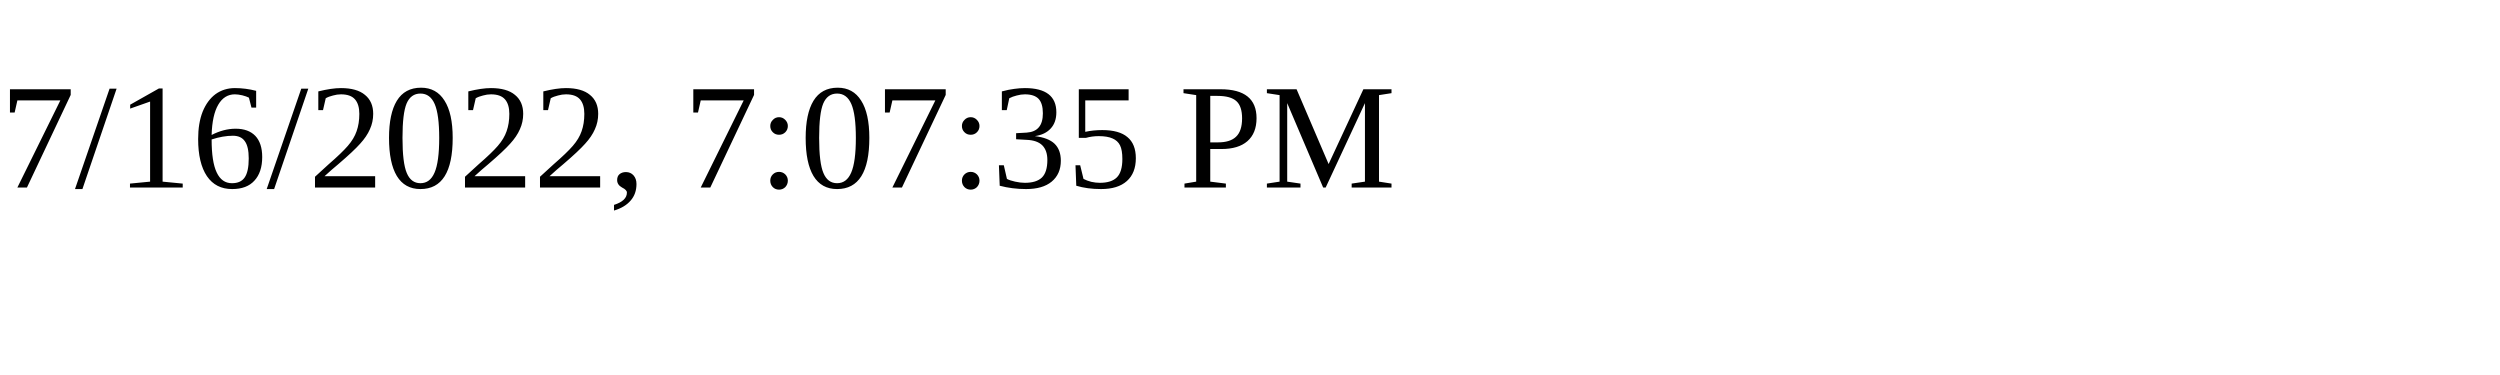
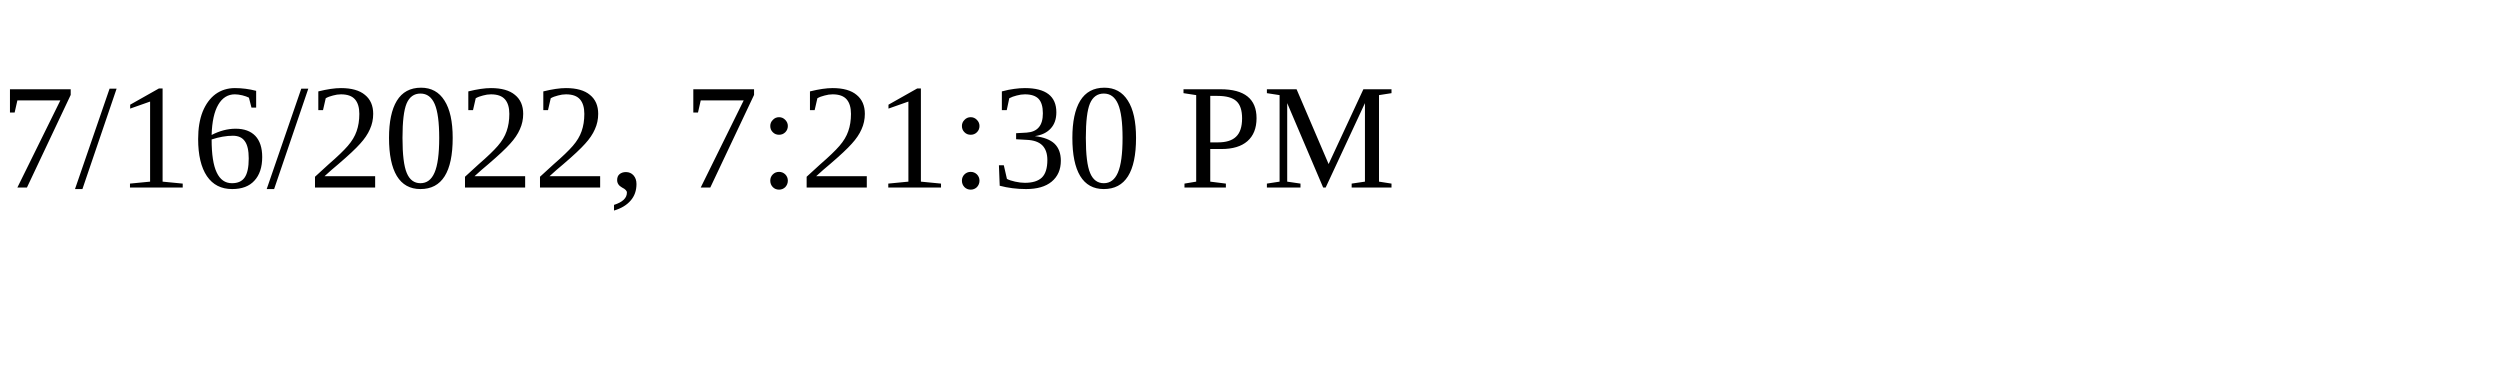
<svg xmlns="http://www.w3.org/2000/svg" height="30" width="200">
-   <text x="0" y="15">7/16/2022, 7:07:35 PM</text>
+   <text x="0" y="15">7/16/2022, 7:21:30 PM</text>
</svg>
